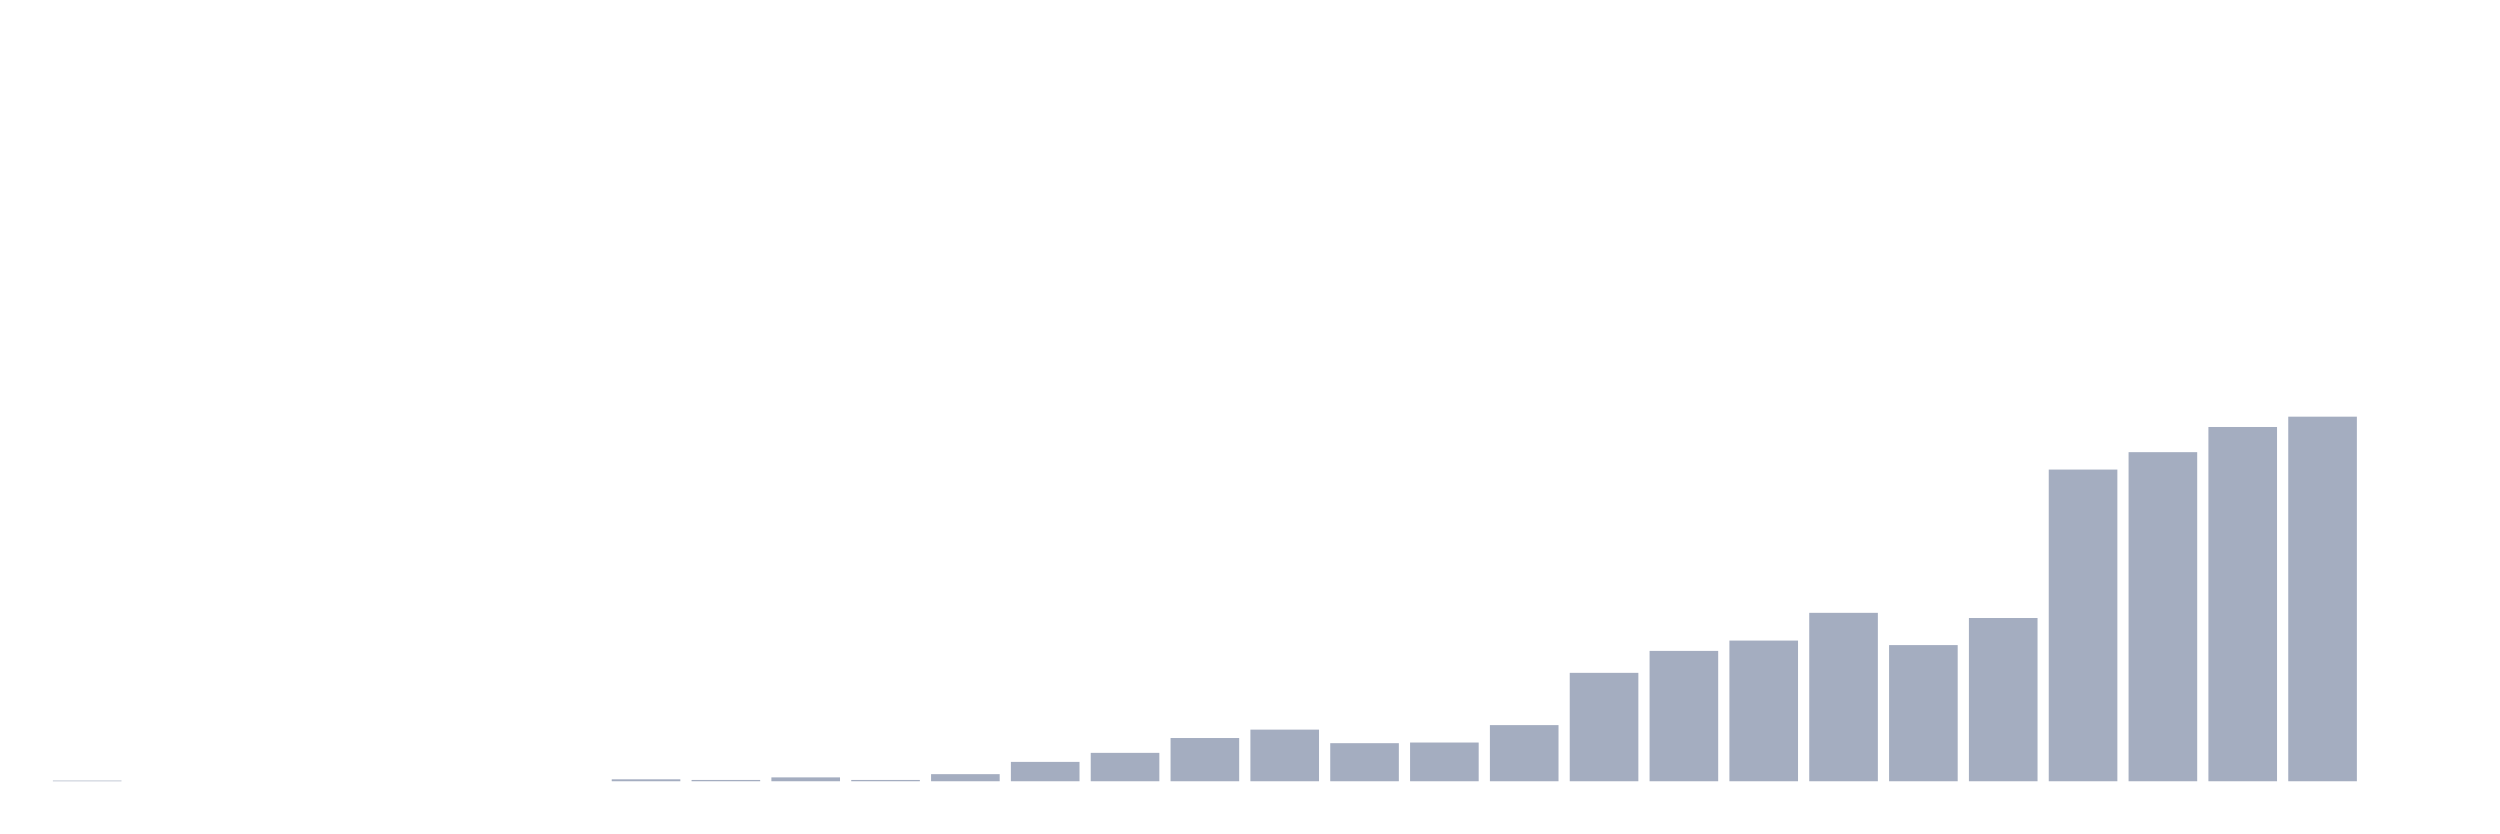
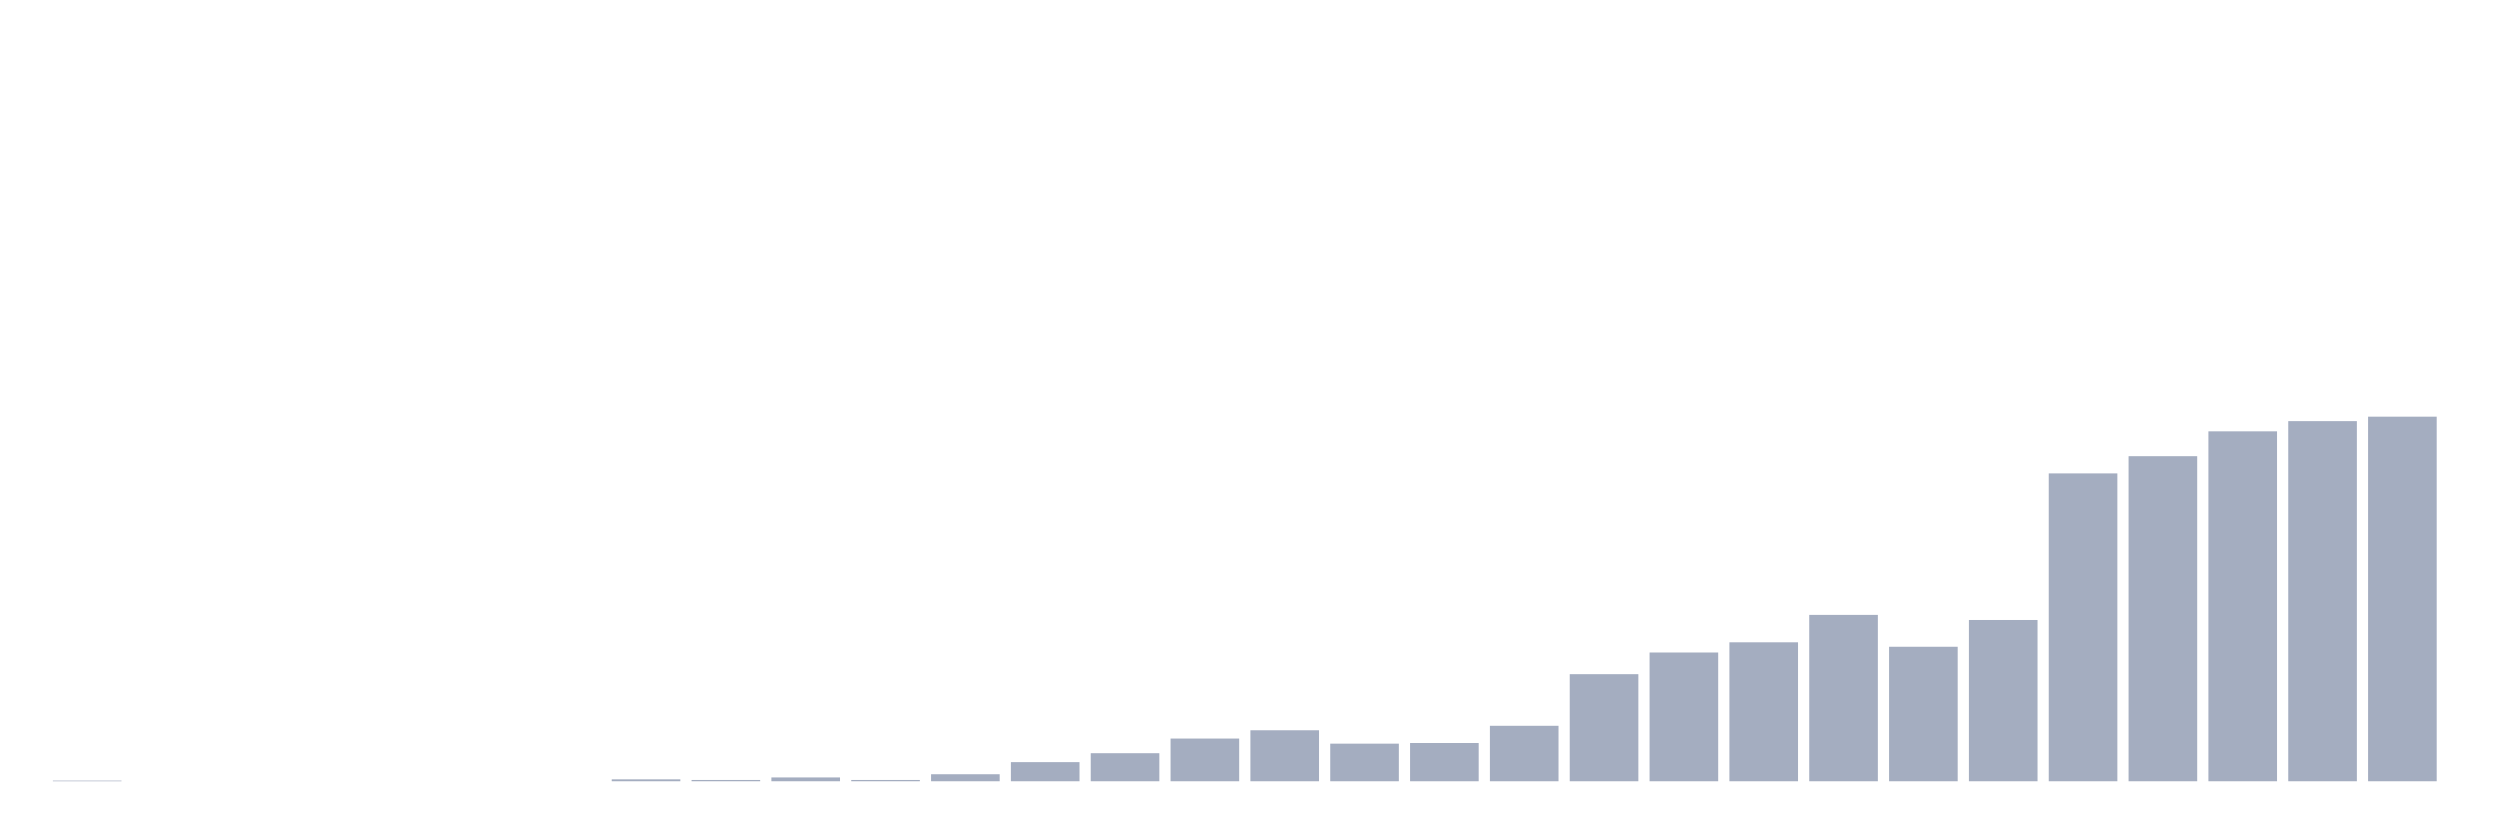
<svg xmlns="http://www.w3.org/2000/svg" viewBox="0 0 480 160">
  <g transform="translate(10,10)">
-     <rect class="bar" x="0.153" width="13.175" y="139.876" height="0.124" fill="rgb(164,173,192)" />
+     <rect class="bar" x="0.153" width="13.175" y="139.878" height="0.122" fill="rgb(164,173,192)" />
    <rect class="bar" x="15.482" width="13.175" y="140" height="0" fill="rgb(164,173,192)" />
    <rect class="bar" x="30.81" width="13.175" y="140" height="0" fill="rgb(164,173,192)" />
    <rect class="bar" x="46.138" width="13.175" y="140" height="0" fill="rgb(164,173,192)" />
    <rect class="bar" x="61.466" width="13.175" y="140" height="0" fill="rgb(164,173,192)" />
    <rect class="bar" x="76.794" width="13.175" y="140" height="0" fill="rgb(164,173,192)" />
    <rect class="bar" x="92.123" width="13.175" y="140" height="0" fill="rgb(164,173,192)" />
-     <rect class="bar" x="107.451" width="13.175" y="139.628" height="0.372" fill="rgb(164,173,192)" />
-     <rect class="bar" x="122.779" width="13.175" y="139.752" height="0.248" fill="rgb(164,173,192)" />
-     <rect class="bar" x="138.107" width="13.175" y="139.257" height="0.743" fill="rgb(164,173,192)" />
-     <rect class="bar" x="153.436" width="13.175" y="139.752" height="0.248" fill="rgb(164,173,192)" />
-     <rect class="bar" x="168.764" width="13.175" y="138.637" height="1.363" fill="rgb(164,173,192)" />
-     <rect class="bar" x="184.092" width="13.175" y="136.283" height="3.717" fill="rgb(164,173,192)" />
-     <rect class="bar" x="199.42" width="13.175" y="134.549" height="5.451" fill="rgb(164,173,192)" />
-     <rect class="bar" x="214.748" width="13.175" y="131.699" height="8.301" fill="rgb(164,173,192)" />
-     <rect class="bar" x="230.077" width="13.175" y="130.088" height="9.912" fill="rgb(164,173,192)" />
-     <rect class="bar" x="245.405" width="13.175" y="132.69" height="7.31" fill="rgb(164,173,192)" />
-     <rect class="bar" x="260.733" width="13.175" y="132.566" height="7.434" fill="rgb(164,173,192)" />
-     <rect class="bar" x="276.061" width="13.175" y="129.221" height="10.779" fill="rgb(164,173,192)" />
-     <rect class="bar" x="291.39" width="13.175" y="119.186" height="20.814" fill="rgb(164,173,192)" />
-     <rect class="bar" x="306.718" width="13.175" y="114.973" height="25.027" fill="rgb(164,173,192)" />
-     <rect class="bar" x="322.046" width="13.175" y="112.991" height="27.009" fill="rgb(164,173,192)" />
-     <rect class="bar" x="337.374" width="13.175" y="107.664" height="32.336" fill="rgb(164,173,192)" />
-     <rect class="bar" x="352.702" width="13.175" y="113.858" height="26.142" fill="rgb(164,173,192)" />
-     <rect class="bar" x="368.031" width="13.175" y="108.655" height="31.345" fill="rgb(164,173,192)" />
-     <rect class="bar" x="383.359" width="13.175" y="80.159" height="59.841" fill="rgb(164,173,192)" />
-     <rect class="bar" x="398.687" width="13.175" y="76.814" height="63.186" fill="rgb(164,173,192)" />
-     <rect class="bar" x="414.015" width="13.175" y="71.982" height="68.018" fill="rgb(164,173,192)" />
-     <rect class="bar" x="429.344" width="13.175" y="70" height="70" fill="rgb(164,173,192)" />
-     <rect class="bar" x="444.672" width="13.175" y="140" height="0" fill="rgb(164,173,192)" />
+     <rect class="bar" x="107.451" width="13.175" y="139.633" height="0.367" fill="rgb(164,173,192)" />
+     <rect class="bar" x="122.779" width="13.175" y="139.755" height="0.245" fill="rgb(164,173,192)" />
+     <rect class="bar" x="138.107" width="13.175" y="139.266" height="0.734" fill="rgb(164,173,192)" />
+     <rect class="bar" x="153.436" width="13.175" y="139.755" height="0.245" fill="rgb(164,173,192)" />
+     <rect class="bar" x="168.764" width="13.175" y="138.654" height="1.346" fill="rgb(164,173,192)" />
+     <rect class="bar" x="184.092" width="13.175" y="136.329" height="3.671" fill="rgb(164,173,192)" />
+     <rect class="bar" x="199.42" width="13.175" y="134.615" height="5.385" fill="rgb(164,173,192)" />
+     <rect class="bar" x="214.748" width="13.175" y="131.801" height="8.199" fill="rgb(164,173,192)" />
+     <rect class="bar" x="230.077" width="13.175" y="130.21" height="9.79" fill="rgb(164,173,192)" />
+     <rect class="bar" x="245.405" width="13.175" y="132.78" height="7.22" fill="rgb(164,173,192)" />
+     <rect class="bar" x="260.733" width="13.175" y="132.657" height="7.343" fill="rgb(164,173,192)" />
+     <rect class="bar" x="276.061" width="13.175" y="129.353" height="10.647" fill="rgb(164,173,192)" />
+     <rect class="bar" x="291.39" width="13.175" y="119.441" height="20.559" fill="rgb(164,173,192)" />
+     <rect class="bar" x="306.718" width="13.175" y="115.28" height="24.72" fill="rgb(164,173,192)" />
+     <rect class="bar" x="322.046" width="13.175" y="113.322" height="26.678" fill="rgb(164,173,192)" />
+     <rect class="bar" x="337.374" width="13.175" y="108.059" height="31.941" fill="rgb(164,173,192)" />
+     <rect class="bar" x="352.702" width="13.175" y="114.178" height="25.822" fill="rgb(164,173,192)" />
+     <rect class="bar" x="368.031" width="13.175" y="109.038" height="30.962" fill="rgb(164,173,192)" />
+     <rect class="bar" x="383.359" width="13.175" y="80.892" height="59.108" fill="rgb(164,173,192)" />
+     <rect class="bar" x="398.687" width="13.175" y="77.587" height="62.413" fill="rgb(164,173,192)" />
+     <rect class="bar" x="414.015" width="13.175" y="72.815" height="67.185" fill="rgb(164,173,192)" />
+     <rect class="bar" x="429.344" width="13.175" y="70.857" height="69.143" fill="rgb(164,173,192)" />
+     <rect class="bar" x="444.672" width="13.175" y="70" height="70" fill="rgb(164,173,192)" />
  </g>
</svg>
